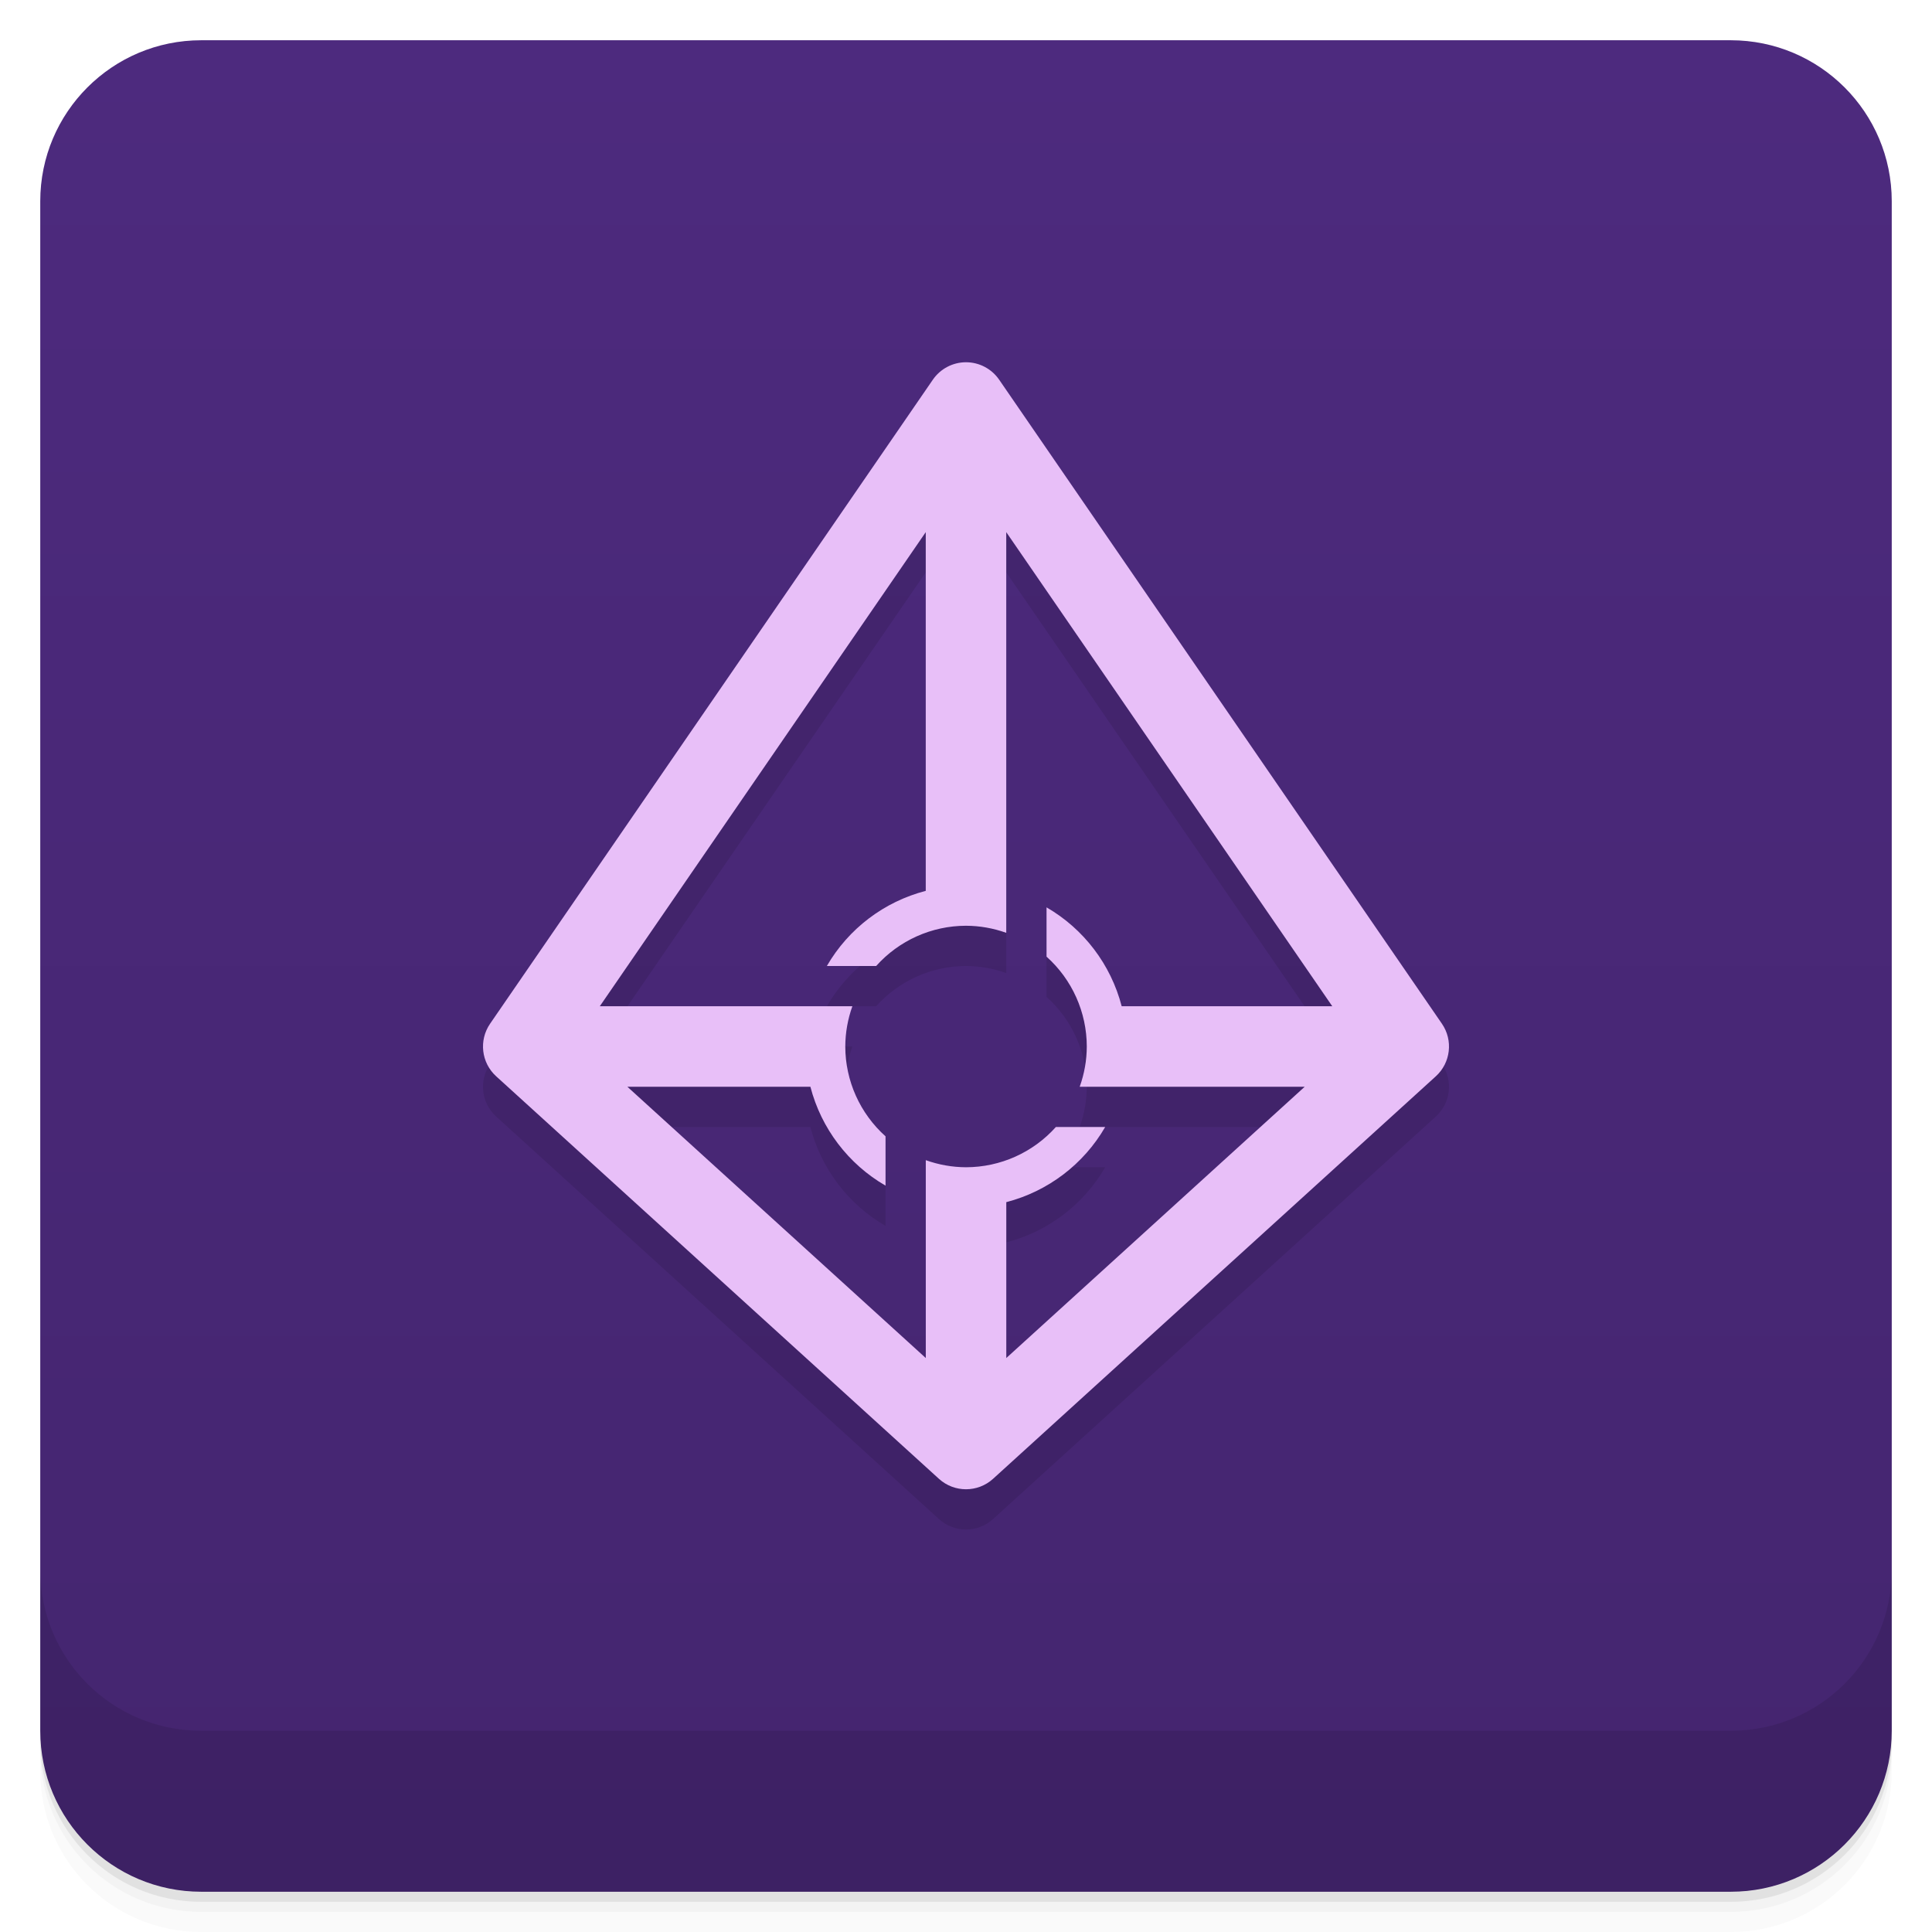
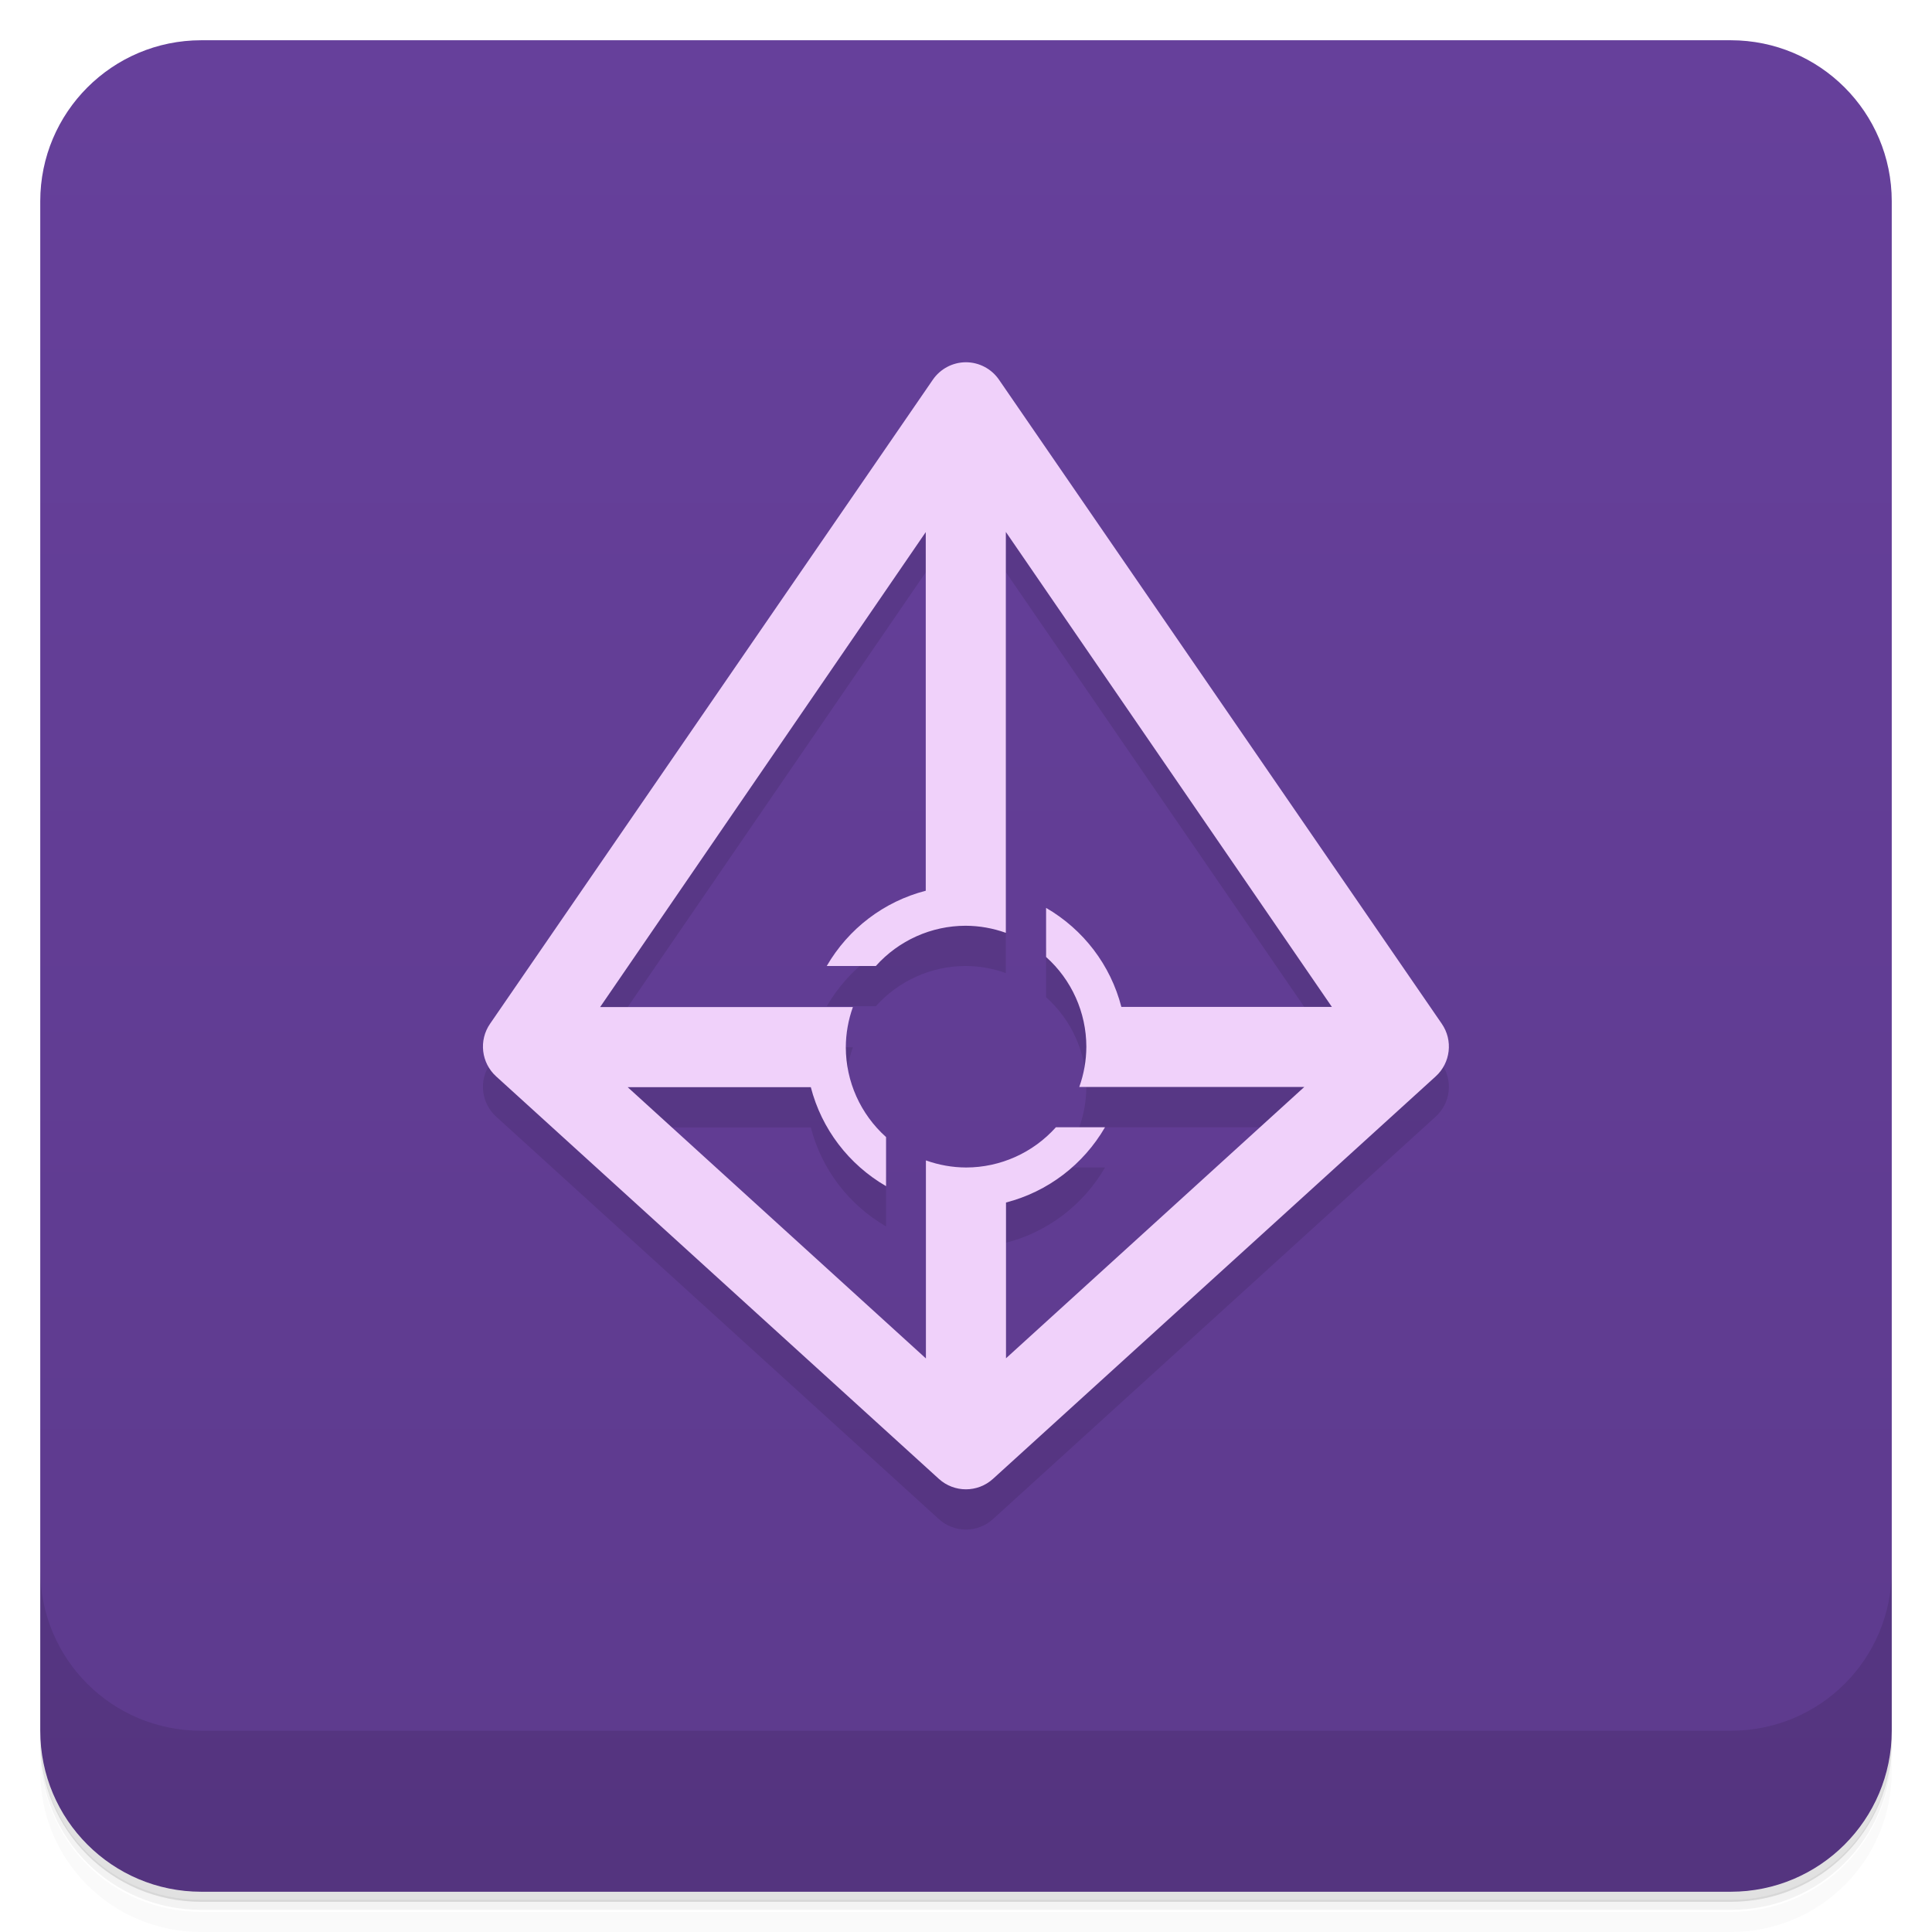
<svg xmlns="http://www.w3.org/2000/svg" version="1.1" viewBox="0 0 48 48">
  <defs>
    <linearGradient id="bg" x2="0" y1="1" y2="47" gradientUnits="userSpaceOnUse">
-       <stop style="stop-color:#4d2a7e" offset="0" />
-       <stop style="stop-color:#44256f" offset="1" />
+       <stop style="stop-color:#66409b" offset="0" />
+       <stop style="stop-color:#5d3a8d" offset="1" />
    </linearGradient>
  </defs>
-   <path d="m1 43v0.25c0 2.216 1.784 4 4 4h38c2.216 0 4-1.784 4-4v-0.25c0 2.216-1.784 4-4 4h-38c-2.216 0-4-1.784-4-4zm0 0.5v0.5c0 2.216 1.784 4 4 4h38c2.216 0 4-1.784 4-4v-0.5c0 2.216-1.784 4-4 4h-38c-2.216 0-4-1.784-4-4z" style="opacity:.02" />
-   <path d="m1 43.25v0.25c0 2.216 1.784 4 4 4h38c2.216 0 4-1.784 4-4v-0.25c0 2.216-1.784 4-4 4h-38c-2.216 0-4-1.784-4-4z" style="opacity:.05" />
-   <path d="m1 43v0.25c0 2.216 1.784 4 4 4h38c2.216 0 4-1.784 4-4v-0.25c0 2.216-1.784 4-4 4h-38c-2.216 0-4-1.784-4-4z" style="opacity:.1" />
+   <path d="m1 43v0.25c0 2.22 1.78 4 4 4h38c2.22 0 4-1.78 4-4v-0.25c0 2.22-1.78 4-4 4h-38c-2.22 0-4-1.78-4-4zm0 0.5v0.5c0 2.22 1.78 4 4 4h38c2.22 0 4-1.78 4-4v-0.5c0 2.22-1.78 4-4 4h-38c-2.22 0-4-1.78-4-4z" style="opacity:.02" />
+   <path d="m1 43.2v0.25c0 2.22 1.78 4 4 4h38c2.22 0 4-1.78 4-4v-0.25c0 2.22-1.78 4-4 4h-38c-2.22 0-4-1.78-4-4z" style="opacity:.05" />
+   <path d="m1 43v0.25c0 2.22 1.78 4 4 4h38c2.22 0 4-1.78 4-4v-0.25c0 2.22-1.78 4-4 4h-38c-2.22 0-4-1.78-4-4z" style="opacity:.1" />
  <rect x="1" y="1" width="46" height="46" rx="4" style="fill:url(#bg)" />
-   <path d="m1 39v4c0 2.216 1.784 4 4 4h38c2.216 0 4-1.784 4-4v-4c0 2.216-1.784 4-4 4h-38c-2.216 0-4-1.784-4-4z" style="opacity:.1" />
-   <path d="m24 10a1 1 0 0 0-0.824 0.434l-11 16a1 1 0 0 0 0.152 1.307l11 10a1 1 0 0 0 1.344 0l11-10a1 1 0 0 0 0.152-1.307l-11-16a1 1 0 0 0-0.824-0.434zm-1 4.221v8.912c-1.036 0.269-1.921 0.941-2.457 1.867h1.225c0.568-0.635 1.38-0.999 2.232-1 0.341 0.001 0.679 0.061 1 0.176v-9.955l8.1 11.779h-5.232c-0.269-1.036-0.941-1.921-1.867-2.457v1.225c0.635 0.568 0.999 1.38 1 2.232-0.001 0.341-0.061 0.679-0.176 1h5.59l-7.414 6.74v-3.873c1.036-0.269 1.921-0.941 2.457-1.867h-1.225c-0.568 0.635-1.38 0.999-2.232 1-0.341-0.001-0.679-0.061-1-0.176v4.916l-7.414-6.74h4.547c0.269 1.036 0.941 1.921 1.867 2.457v-1.225c-0.635-0.568-0.999-1.38-1-2.232 0.001-0.341 0.061-0.679 0.176-1h-6.275z" style="opacity:.1" />
-   <path d="m24 9a1 1 0 0 0-0.824 0.434l-11 16a1 1 0 0 0 0.152 1.307l11 10a1 1 0 0 0 1.344 0l11-10a1 1 0 0 0 0.152-1.307l-11-16a1 1 0 0 0-0.824-0.434zm-1 4.221v8.912c-1.036 0.269-1.921 0.941-2.457 1.867h1.225c0.568-0.635 1.38-0.999 2.232-1 0.341 0.001 0.679 0.061 1 0.176v-9.955l8.1 11.779h-5.232c-0.269-1.036-0.941-1.921-1.867-2.457v1.225c0.635 0.568 0.999 1.38 1 2.232-0.001 0.341-0.061 0.679-0.176 1h5.59l-7.414 6.74v-3.873c1.036-0.269 1.921-0.941 2.457-1.867h-1.225c-0.568 0.635-1.38 0.999-2.232 1-0.341-0.001-0.679-0.061-1-0.176v4.916l-7.414-6.74h4.547c0.269 1.036 0.941 1.921 1.867 2.457v-1.225c-0.635-0.568-0.999-1.38-1-2.232 0.001-0.341 0.061-0.679 0.176-1h-6.275z" style="fill:#e8bff8" />
+   <path d="m1 39v4c0 2.22 1.78 4 4 4h38c2.22 0 4-1.78 4-4v-4c0 2.22-1.78 4-4 4h-38c-2.22 0-4-1.78-4-4z" style="opacity:.1" />
+   <path d="m24 10a1 1 0 0 0-0.824 0.434l-11 16a1 1 0 0 0 0.152 1.31l11 10a1 1 0 0 0 1.34 0l11-10a1 1 0 0 0 0.152-1.31l-11-16a1 1 0 0 0-0.824-0.434zm-1 4.22v8.91c-1.04 0.269-1.92 0.941-2.46 1.87h1.22c0.568-0.635 1.38-0.999 2.23-1 0.341 0.001 0.679 0.061 1 0.176v-9.96l8.1 11.8h-5.23c-0.269-1.04-0.941-1.92-1.87-2.46v1.22c0.635 0.568 0.999 1.38 1 2.23-0.001 0.341-0.061 0.679-0.176 1h5.59l-7.41 6.74v-3.87c1.04-0.269 1.92-0.941 2.46-1.87h-1.22c-0.568 0.635-1.38 0.999-2.23 1-0.341-0.001-0.679-0.061-1-0.176v4.92l-7.41-6.74h4.55c0.269 1.04 0.941 1.92 1.87 2.46v-1.22c-0.635-0.568-0.999-1.38-1-2.23 0.001-0.341 0.061-0.679 0.176-1h-6.28z" style="opacity:.1" />
+   <path d="m24 9a1 1 0 0 0-0.824 0.434l-11 16a1 1 0 0 0 0.152 1.31l11 10a1 1 0 0 0 1.34 0l11-10a1 1 0 0 0 0.152-1.31l-11-16a1 1 0 0 0-0.824-0.434zm-1 4.22v8.91c-1.04 0.269-1.92 0.941-2.46 1.87h1.22c0.568-0.635 1.38-0.999 2.23-1 0.341 0.001 0.679 0.061 1 0.176v-9.96l8.1 11.8h-5.23c-0.269-1.04-0.941-1.92-1.87-2.46v1.22c0.635 0.568 0.999 1.38 1 2.23-0.001 0.341-0.061 0.679-0.176 1h5.59l-7.41 6.74v-3.87c1.04-0.269 1.92-0.941 2.46-1.87h-1.22c-0.568 0.635-1.38 0.999-2.23 1-0.341-0.001-0.679-0.061-1-0.176v4.92l-7.41-6.74h4.55c0.269 1.04 0.941 1.92 1.87 2.46v-1.22c-0.635-0.568-0.999-1.38-1-2.23 0.001-0.341 0.061-0.679 0.176-1h-6.28z" style="fill:#f0d1fa" />
</svg>
